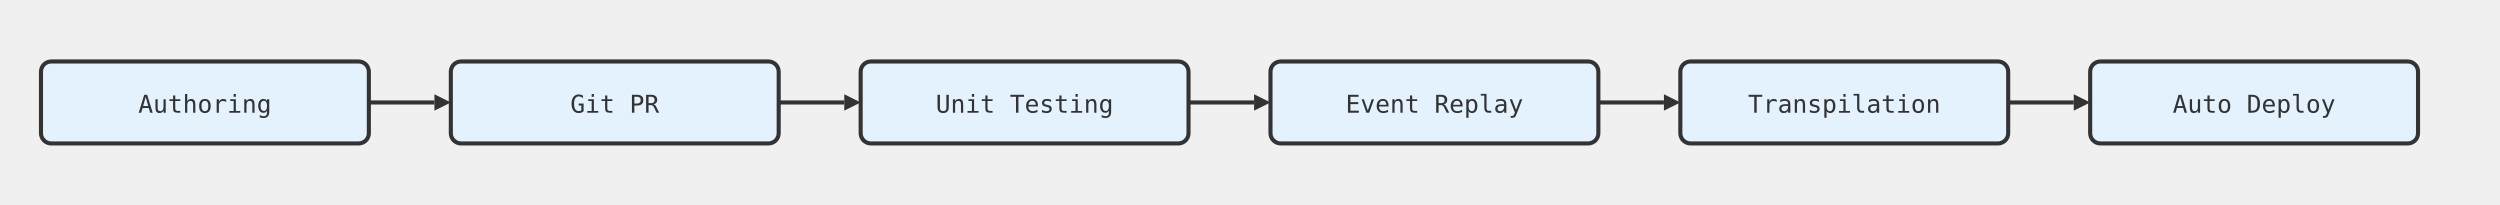
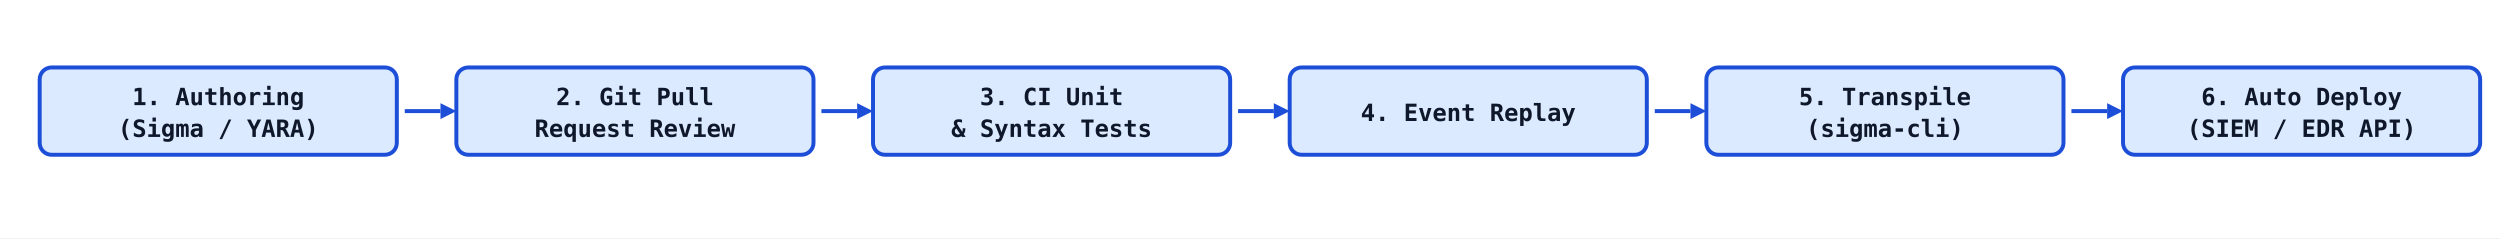
- <svg xmlns="http://www.w3.org/2000/svg" viewBox="0 0 1220 100" width="100%" height="100%">
-   <rect x="20" y="30" width="160" height="40" rx="5" fill="#e3f2fd" stroke="#333" stroke-width="2" />
-   <text x="100.0" y="55" font-family="monospace" font-size="12" fill="#333" text-anchor="middle">Authoring</text>
-   <rect x="220" y="30" width="160" height="40" rx="5" fill="#e3f2fd" stroke="#333" stroke-width="2" />
-   <text x="300.0" y="55" font-family="monospace" font-size="12" fill="#333" text-anchor="middle">Git PR</text>
-   <rect x="420" y="30" width="160" height="40" rx="5" fill="#e3f2fd" stroke="#333" stroke-width="2" />
-   <text x="500.0" y="55" font-family="monospace" font-size="12" fill="#333" text-anchor="middle">Unit Testing</text>
-   <rect x="620" y="30" width="160" height="40" rx="5" fill="#e3f2fd" stroke="#333" stroke-width="2" />
-   <text x="700.0" y="55" font-family="monospace" font-size="12" fill="#333" text-anchor="middle">Event Replay</text>
-   <rect x="820" y="30" width="160" height="40" rx="5" fill="#e3f2fd" stroke="#333" stroke-width="2" />
-   <text x="900.0" y="55" font-family="monospace" font-size="12" fill="#333" text-anchor="middle">Transpilation</text>
-   <rect x="1020" y="30" width="160" height="40" rx="5" fill="#e3f2fd" stroke="#333" stroke-width="2" />
-   <text x="1100.0" y="55" font-family="monospace" font-size="12" fill="#333" text-anchor="middle">Auto Deploy</text>
-   <line x1="180" y1="50.0" x2="212" y2="50.0" stroke="#333" stroke-width="2" />
-   <polygon points="212,46.0 220,50.0 212,54.0" fill="#333" />
-   <line x1="380" y1="50.0" x2="412" y2="50.0" stroke="#333" stroke-width="2" />
-   <polygon points="412,46.0 420,50.0 412,54.0" fill="#333" />
-   <line x1="580" y1="50.0" x2="612" y2="50.0" stroke="#333" stroke-width="2" />
-   <polygon points="612,46.0 620,50.0 612,54.0" fill="#333" />
-   <line x1="780" y1="50.0" x2="812" y2="50.0" stroke="#333" stroke-width="2" />
-   <polygon points="812,46.0 820,50.0 812,54.0" fill="#333" />
-   <line x1="980" y1="50.0" x2="1012" y2="50.0" stroke="#333" stroke-width="2" />
-   <polygon points="1012,46.0 1020,50.0 1012,54.0" fill="#333" />
+ <svg xmlns="http://www.w3.org/2000/svg" viewBox="0 0 1260 120" width="100%" height="100%" role="img" aria-labelledby="de-title de-desc">
+   <rect width="1260" height="120" fill="#ffffff" />
+   <style>
+     .stage { fill: #dbeafe; stroke: #1d4ed8; stroke-width: 2; }
+     .st { font-family: ui-monospace, SFMono-Regular, Menlo, monospace; font-size: 12px; fill: #0f172a; text-anchor: middle; font-weight: 600; }
+     .arrow { stroke: #1d4ed8; stroke-width: 2; }
+     .arrowhead { fill: #1d4ed8; }
+   </style>
+   <rect x="20" y="34" width="180" height="44" rx="6" class="stage" />
+   <text x="110" y="53" class="st">1. Authoring</text>
+   <text x="110" y="69" class="st">(Sigma / YARA)</text>
+   <rect x="230" y="34" width="180" height="44" rx="6" class="stage" />
+   <text x="320" y="53" class="st">2. Git Pull</text>
+   <text x="320" y="69" class="st">Request Review</text>
+   <rect x="440" y="34" width="180" height="44" rx="6" class="stage" />
+   <text x="530" y="53" class="st">3. CI Unit</text>
+   <text x="530" y="69" class="st">&amp; Syntax Tests</text>
+   <rect x="650" y="34" width="180" height="44" rx="6" class="stage" />
+   <text x="740" y="61" class="st">4. Event Replay</text>
+   <rect x="860" y="34" width="180" height="44" rx="6" class="stage" />
+   <text x="950" y="53" class="st">5. Transpile</text>
+   <text x="950" y="69" class="st">(sigma-cli)</text>
+   <rect x="1070" y="34" width="180" height="44" rx="6" class="stage" />
+   <text x="1160" y="53" class="st">6. Auto Deploy</text>
+   <text x="1160" y="69" class="st">(SIEM / EDR API)</text>
+   <line x1="204" y1="56" x2="222" y2="56" class="arrow" />
+   <polygon points="222,52 230,56 222,60" class="arrowhead" />
+   <line x1="414" y1="56" x2="432" y2="56" class="arrow" />
+   <polygon points="432,52 440,56 432,60" class="arrowhead" />
+   <line x1="624" y1="56" x2="642" y2="56" class="arrow" />
+   <polygon points="642,52 650,56 642,60" class="arrowhead" />
+   <line x1="834" y1="56" x2="852" y2="56" class="arrow" />
+   <polygon points="852,52 860,56 852,60" class="arrowhead" />
+   <line x1="1044" y1="56" x2="1062" y2="56" class="arrow" />
+   <polygon points="1062,52 1070,56 1062,60" class="arrowhead" />
</svg>
